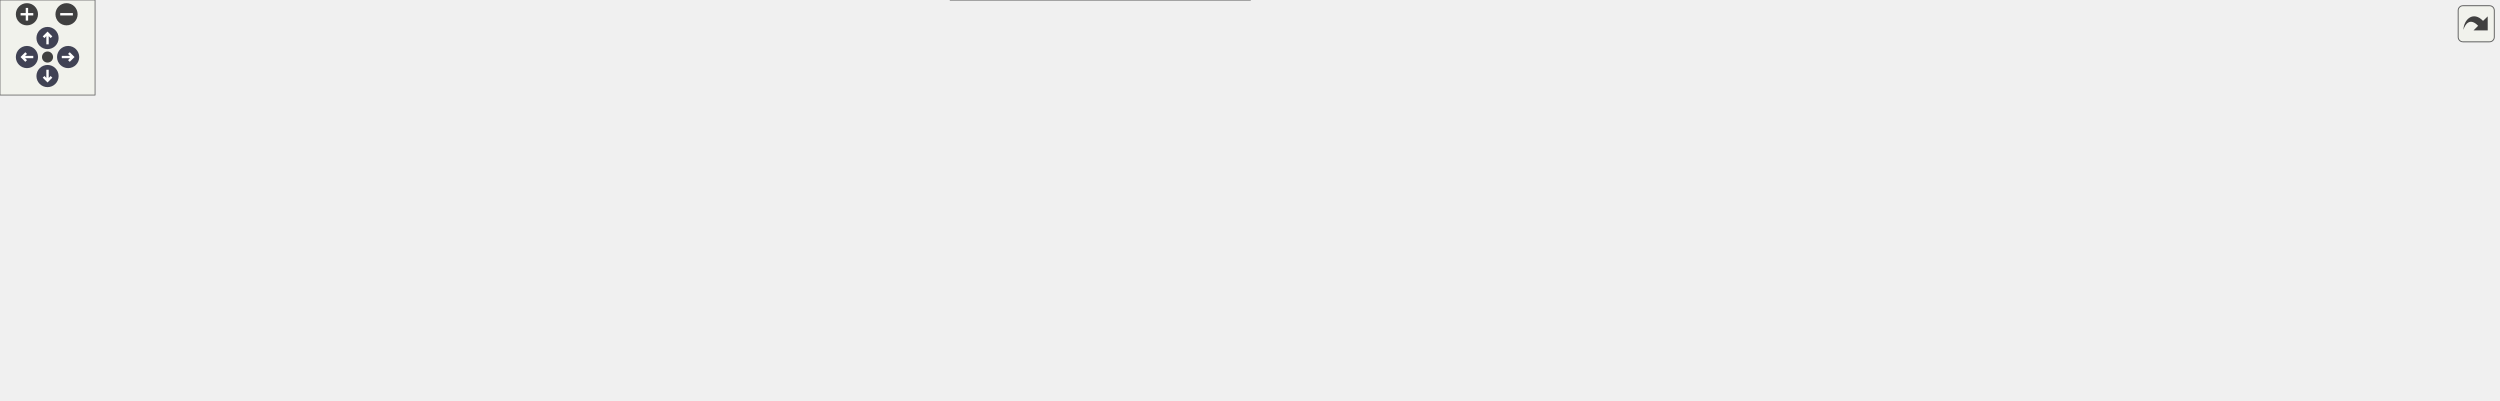
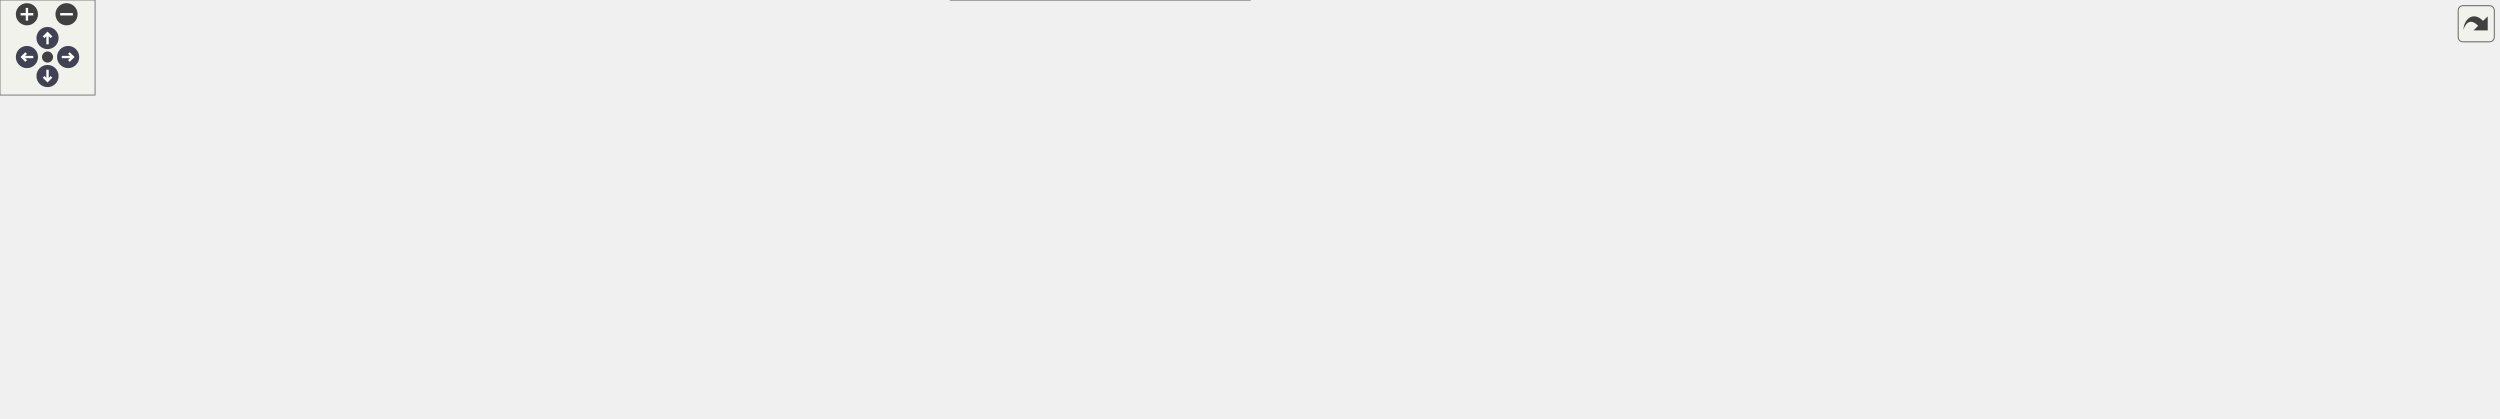
<svg xmlns="http://www.w3.org/2000/svg" xmlns:xlink="http://www.w3.org/1999/xlink" id="main" version="1.1" xml:space="preserve">
  <style type="text/css">
.node, .edge {opacity: 0.7;}
.node.selected, .edge.selected {opacity: 1;}
.edge:hover path { stroke: red; }
.edge:hover polygon { stroke: red; fill: red; }
</style>
  <defs>
    <circle id="rim" cx="0" cy="0" r="7" />
    <circle id="rim2" cx="0" cy="0" r="3.5" />
    <g id="zoomPlus">
      <use xlink:href="#rim" fill="#404040">
        <set attributeName="fill" to="#808080" begin="zoomplus.mouseover" end="zoomplus.mouseout" />
      </use>
      <path d="M-4,0h8M0,-4v8" fill="none" stroke="white" stroke-width="1.5" pointer-events="none" />
    </g>
    <g id="zoomMin">
      <use xlink:href="#rim" fill="#404040">
        <set attributeName="fill" to="#808080" begin="zoomminus.mouseover" end="zoomminus.mouseout" />
      </use>
      <path d="M-4,0h8" fill="none" stroke="white" stroke-width="1.5" pointer-events="none" />
    </g>
    <g id="arrowUp" transform="translate(30 24)">
      <use xlink:href="#rim" />
      <path pointer-events="none" fill="none" stroke="white" stroke-width="1.5" d="M0,-3.0v7 M-2.5,-0.5L0,-3.0L2.5,-0.5" />
    </g>
    <g id="arrowRight" transform="rotate(90) translate(36 -43)">
      <use xlink:href="#rim" />
      <path pointer-events="none" fill="none" stroke="white" stroke-width="1.5" d="M0,-3.0v7 M-2.5,-0.5L0,-3.0L2.5,-0.5" />
    </g>
    <g id="arrowDown" transform="rotate(180) translate(-30 -48)">
      <use xlink:href="#rim" />
      <path pointer-events="none" fill="none" stroke="white" stroke-width="1.5" d="M0,-3.0v7 M-2.5,-0.5L0,-3.0L2.5,-0.5" />
    </g>
    <g id="arrowLeft" transform="rotate(270) translate(-36 17)">
      <use xlink:href="#rim" />
      <path pointer-events="none" fill="none" stroke="white" stroke-width="1.5" d="M0,-3.0v7 M-2.5,-0.5L0,-3.0L2.5,-0.5" />
    </g>
    <g id="resetDef">
      <use xlink:href="#rim2" fill="#404040">
        <set attributeName="fill" to="#808080" begin="reset.mouseover" end="reset.mouseout" />
      </use>
    </g>
  </defs>
  <svg id="graph" class="graph">
    <g id="viewport">
      <g id="Node000001" class="node">
        <g id="a_Node000001">
          <a xlink:title="Class that provides functionality to maintain a SVD decomposition of a matrix via successive rank-1 u...">
            <polygon fill="#999999" stroke="#666666" points="1577,-95.5 1444,-95.5 1444,-65.5 1577,-65.5 1577,-95.5" />
            <text text-anchor="start" x="1452" y="-83.5" font-family="Helvetica,sans-Serif" font-size="10.00">precice::acceleration</text>
            <text text-anchor="middle" x="1510.5" y="-72.5" font-family="Helvetica,sans-Serif" font-size="10.00">::impl::SVDFactorization</text>
          </a>
        </g>
      </g>
      <g id="Node000002" class="node">
        <g id="a_Node000002">
          <a xlink:href="classprecice_1_1logging_1_1Logger.html" target="_top" xlink:title="This class provides a lightweight logger.">
            <polygon fill="white" stroke="#666666" points="761,-90 628,-90 628,-71 761,-71 761,-90" />
            <text text-anchor="middle" x="694.5" y="-78" font-family="Helvetica,sans-Serif" font-size="10.00">precice::logging::Logger</text>
          </a>
        </g>
      </g>
      <g id="edge1_Node000001_Node000002" class="edge">
        <g id="a_edge1_Node000001_Node000002">
          <a xlink:title=" ">
            <path fill="none" stroke="#9a32cd" stroke-dasharray="5,2" d="M771.22,-80.5C929.76,-80.5 1294.28,-80.5 1443.74,-80.5" />
            <polygon fill="#9a32cd" stroke="#9a32cd" points="771.08,-77 761.08,-80.5 771.08,-84 771.08,-77" />
          </a>
        </g>
        <text text-anchor="middle" x="1117" y="-83.5" font-family="Helvetica,sans-Serif" font-size="10.00" fill="grey"> _log</text>
      </g>
      <g id="Node000007" class="node">
        <g id="a_Node000007">
          <a xlink:href="classprecice_1_1acceleration_1_1impl_1_1Preconditioner.html" target="_top" xlink:title="Interface for preconditioner variants that can be applied to quasi-Newton acceleration schemes.">
            <polygon fill="white" stroke="#666666" points="1062,-150.5 941,-150.5 941,-120.5 1062,-120.5 1062,-150.5" />
            <text text-anchor="start" x="949" y="-138.5" font-family="Helvetica,sans-Serif" font-size="10.00">precice::acceleration</text>
            <text text-anchor="middle" x="1001.5" y="-127.5" font-family="Helvetica,sans-Serif" font-size="10.00">::impl::Preconditioner</text>
          </a>
        </g>
      </g>
      <g id="edge10_Node000007_Node000002" class="edge">
        <g id="a_edge10_Node000007_Node000002">
          <a xlink:title=" ">
            <path fill="none" stroke="#9a32cd" stroke-dasharray="5,2" d="M758.33,-91.83C811.84,-101.48 888.2,-115.25 940.8,-124.73" />
            <polygon fill="#9a32cd" stroke="#9a32cd" points="758.74,-88.35 748.28,-90.02 757.5,-95.24 758.74,-88.35" />
          </a>
        </g>
        <text text-anchor="middle" x="852.5" y="-118.5" font-family="Helvetica,sans-Serif" font-size="10.00" fill="grey"> _log</text>
      </g>
      <g id="Node000012" class="node">
        <g id="a_Node000012">
          <a xlink:href="classprecice_1_1acceleration_1_1impl_1_1ParallelMatrixOperations.html" target="_top" xlink:title=" ">
            <polygon fill="white" stroke="#666666" points="1087,-52.5 916,-52.5 916,-22.5 1087,-22.5 1087,-52.5" />
            <text text-anchor="start" x="924" y="-40.5" font-family="Helvetica,sans-Serif" font-size="10.00">precice::acceleration</text>
            <text text-anchor="middle" x="1001.5" y="-29.5" font-family="Helvetica,sans-Serif" font-size="10.00">::impl::ParallelMatrixOperations</text>
          </a>
        </g>
      </g>
      <g id="edge13_Node000012_Node000002" class="edge">
        <g id="a_edge13_Node000012_Node000002">
          <a xlink:title=" ">
            <path fill="none" stroke="#9a32cd" stroke-dasharray="5,2" d="M742.17,-68.64C762.04,-63.95 785.54,-58.89 807,-55.5 842.49,-49.89 881.94,-45.84 915.91,-43.01" />
            <polygon fill="#9a32cd" stroke="#9a32cd" points="741.35,-65.24 732.44,-70.97 742.98,-72.04 741.35,-65.24" />
          </a>
        </g>
        <text text-anchor="middle" x="852.5" y="-58.5" font-family="Helvetica,sans-Serif" font-size="10.00" fill="grey"> _log</text>
      </g>
      <g id="Node000003" class="node">
        <g id="a_Node000003">
          <a target="_parent" xlink:href="http://en.cppreference.com/w/cpp/memory/unique_ptr.html" xlink:title=" ">
            <polygon fill="white" stroke="#666666" points="515,-95.5 345,-95.5 345,-65.5 515,-65.5 515,-95.5" />
            <text text-anchor="start" x="353" y="-83.5" font-family="Helvetica,sans-Serif" font-size="10.00">std::unique_ptr&lt; precice</text>
            <text text-anchor="middle" x="430" y="-72.5" font-family="Helvetica,sans-Serif" font-size="10.00">::logging::Logger::LoggerImpl &gt;</text>
          </a>
        </g>
      </g>
      <g id="edge2_Node000002_Node000003" class="edge">
        <g id="a_edge2_Node000002_Node000003">
          <a xlink:title=" ">
            <path fill="none" stroke="#9a32cd" stroke-dasharray="5,2" d="M525.52,-80.5C559.39,-80.5 596.8,-80.5 627.71,-80.5" />
            <polygon fill="#9a32cd" stroke="#9a32cd" points="525.14,-77 515.14,-80.5 525.14,-84 525.14,-77" />
          </a>
        </g>
        <text text-anchor="middle" x="557.5" y="-83.5" font-family="Helvetica,sans-Serif" font-size="10.00" fill="grey"> _impl</text>
      </g>
      <g id="Node000004" class="node">
        <g id="a_Node000004">
          <a xlink:href="classprecice_1_1logging_1_1Logger_1_1LoggerImpl.html" target="_top" xlink:title=" ">
            <polygon fill="white" stroke="#666666" points="292,-95.5 159,-95.5 159,-65.5 292,-65.5 292,-95.5" />
            <text text-anchor="start" x="167" y="-83.5" font-family="Helvetica,sans-Serif" font-size="10.00">precice::logging::Logger</text>
            <text text-anchor="middle" x="225.5" y="-72.5" font-family="Helvetica,sans-Serif" font-size="10.00">::LoggerImpl</text>
          </a>
        </g>
      </g>
      <g id="edge3_Node000003_Node000004" class="edge">
        <g id="a_edge3_Node000003_Node000004">
          <a xlink:title=" ">
            <path fill="none" stroke="#9a32cd" stroke-dasharray="5,2" d="M302.62,-80.5C316.37,-80.5 330.78,-80.5 344.75,-80.5" />
            <polygon fill="#9a32cd" stroke="#9a32cd" points="302.25,-77 292.25,-80.5 302.25,-84 302.25,-77" />
          </a>
        </g>
        <text text-anchor="middle" x="318.5" y="-83.5" font-family="Helvetica,sans-Serif" font-size="10.00" fill="grey"> ptr</text>
      </g>
      <g id="Node000005" class="node">
        <g id="a_Node000005">
          <a xlink:title=" ">
            <polygon fill="white" stroke="#666666" points="122,-95.5 0,-95.5 0,-65.5 122,-65.5 122,-95.5" />
            <text text-anchor="start" x="8" y="-83.5" font-family="Helvetica,sans-Serif" font-size="10.00">BoostLogger&lt; Logger</text>
            <text text-anchor="middle" x="61" y="-72.5" font-family="Helvetica,sans-Serif" font-size="10.00">::LoggerImpl &gt;</text>
          </a>
        </g>
      </g>
      <g id="edge4_Node000004_Node000005" class="edge">
        <g id="a_edge4_Node000004_Node000005">
          <a xlink:title=" ">
            <path fill="none" stroke="#63b8ff" d="M132.33,-80.5C141.17,-80.5 150.19,-80.5 158.96,-80.5" />
            <polygon fill="#63b8ff" stroke="#63b8ff" points="132.05,-77 122.05,-80.5 132.05,-84 132.05,-77" />
          </a>
        </g>
      </g>
      <g id="Node000006" class="node">
        <g id="a_Node000006">
          <a target="_parent" xlink:href="http://en.cppreference.com/w/cpp/memory/shared_ptr.html" xlink:title=" ">
            <polygon fill="white" stroke="#666666" points="1329,-130 1147,-130 1147,-111 1329,-111 1329,-130" />
            <text text-anchor="middle" x="1238" y="-118" font-family="Helvetica,sans-Serif" font-size="10.00">std::shared_ptr&lt; Preconditioner &gt;</text>
          </a>
        </g>
      </g>
      <g id="edge5_Node000001_Node000006" class="edge">
        <g id="a_edge5_Node000001_Node000006">
          <a xlink:title=" ">
            <path fill="none" stroke="#9a32cd" stroke-dasharray="5,2" d="M1316.35,-109.53C1350.04,-104.7 1389.99,-98.9 1426,-93.5 1431.8,-92.63 1437.83,-91.71 1443.87,-90.79" />
            <polygon fill="#9a32cd" stroke="#9a32cd" points="1315.51,-106.11 1306.1,-110.99 1316.5,-113.04 1315.51,-106.11" />
          </a>
        </g>
        <text text-anchor="middle" x="1386.5" y="-107.5" font-family="Helvetica,sans-Serif" font-size="10.00" fill="grey"> _preconditioner</text>
      </g>
      <g id="edge6_Node000006_Node000007" class="edge">
        <g id="a_edge6_Node000006_Node000007">
          <a xlink:title=" ">
            <path fill="none" stroke="#9a32cd" stroke-dasharray="5,2" d="M1072.43,-131.03C1095.76,-129.53 1122.1,-127.85 1146.75,-126.27" />
            <polygon fill="#9a32cd" stroke="#9a32cd" points="1072.04,-127.54 1062.28,-131.68 1072.48,-134.53 1072.04,-127.54" />
          </a>
        </g>
        <text text-anchor="middle" x="1117" y="-131.5" font-family="Helvetica,sans-Serif" font-size="10.00" fill="grey"> ptr</text>
      </g>
      <g id="Node000008" class="node">
        <g id="a_Node000008">
          <a target="_parent" xlink:href="http://en.cppreference.com/w/cpp/container/vector.html" xlink:title=" ">
-             <polygon fill="white" stroke="#666666" points="756.5,-192 632.5,-192 632.5,-173 756.5,-173 756.5,-192" />
-             <text text-anchor="middle" x="694.5" y="-180" font-family="Helvetica,sans-Serif" font-size="10.00">std::vector&lt; double &gt;</text>
+             <polygon fill="white" stroke="#666666" points="756.5,-202 632.5,-202 632.5,-183 756.5,-183 756.5,-202" />
+             <text text-anchor="middle" x="694.5" y="-190" font-family="Helvetica,sans-Serif" font-size="10.00">std::vector&lt; double &gt;</text>
          </a>
        </g>
      </g>
      <g id="edge7_Node000007_Node000008" class="edge">
        <g id="a_edge7_Node000007_Node000008">
          <a xlink:title=" ">
-             <path fill="none" stroke="#9a32cd" stroke-dasharray="5,2" d="M766.98,-174.64C805.84,-170.03 854.67,-163.71 898,-156.5 911.89,-154.19 926.76,-151.35 940.75,-148.52" />
-             <polygon fill="#9a32cd" stroke="#9a32cd" points="766.34,-171.19 756.82,-175.83 767.16,-178.14 766.34,-171.19" />
-           </a>
-         </g>
-         <text text-anchor="middle" x="852.5" y="-182.5" font-family="Helvetica,sans-Serif" font-size="10.00" fill="grey"> _invWeights</text>
-         <text text-anchor="middle" x="852.5" y="-171.5" font-family="Helvetica,sans-Serif" font-size="10.00" fill="grey">_weights</text>
+             <path fill="none" stroke="#9a32cd" stroke-dasharray="5,2" d="M766.92,-187.43C805.96,-183.81 854.98,-177.88 898,-168.5 918.82,-163.96 941.43,-156.92 960.1,-150.5" />
+             <polygon fill="#9a32cd" stroke="#9a32cd" points="766.36,-183.97 756.71,-188.35 766.98,-190.94 766.36,-183.97" />
+           </a>
+         </g>
+         <text text-anchor="middle" x="852.5" y="-196.5" font-family="Helvetica,sans-Serif" font-size="10.00" fill="grey"> _invWeights</text>
+         <text text-anchor="middle" x="852.5" y="-185.5" font-family="Helvetica,sans-Serif" font-size="10.00" fill="grey">_weights</text>
      </g>
      <g id="Node000009" class="node">
        <g id="a_Node000009">
          <a target="_parent" xlink:href="http://en.cppreference.com/w/cpp/container/vector.html" xlink:title=" ">
-             <polygon fill="white" stroke="#666666" points="754,-155 635,-155 635,-136 754,-136 754,-155" />
-             <text text-anchor="middle" x="694.5" y="-143" font-family="Helvetica,sans-Serif" font-size="10.00">std::vector&lt; size_t &gt;</text>
+             <polygon fill="white" stroke="#666666" points="754,-157 635,-157 635,-138 754,-138 754,-157" />
+             <text text-anchor="middle" x="694.5" y="-145" font-family="Helvetica,sans-Serif" font-size="10.00">std::vector&lt; size_t &gt;</text>
          </a>
        </g>
      </g>
      <g id="edge8_Node000007_Node000009" class="edge">
        <g id="a_edge8_Node000007_Node000009">
          <a xlink:title=" ">
-             <path fill="none" stroke="#9a32cd" stroke-dasharray="5,2" d="M764.32,-143.24C817.44,-141.5 890.17,-139.12 940.83,-137.46" />
-             <polygon fill="#9a32cd" stroke="#9a32cd" points="764.19,-139.75 754.31,-143.57 764.42,-146.74 764.19,-139.75" />
-           </a>
-         </g>
-         <text text-anchor="middle" x="852.5" y="-144.5" font-family="Helvetica,sans-Serif" font-size="10.00" fill="grey"> _subVectorSizes</text>
+             <path fill="none" stroke="#9a32cd" stroke-dasharray="5,2" d="M764.32,-144.79C817.44,-142.7 890.17,-139.84 940.83,-137.85" />
+             <polygon fill="#9a32cd" stroke="#9a32cd" points="764.16,-141.3 754.31,-145.19 764.44,-148.29 764.16,-141.3" />
+           </a>
+         </g>
+         <text text-anchor="middle" x="852.5" y="-156.5" font-family="Helvetica,sans-Serif" font-size="10.00" fill="grey"> _subVectorOffsets</text>
+         <text text-anchor="middle" x="852.5" y="-145.5" font-family="Helvetica,sans-Serif" font-size="10.00" fill="grey">_subVectorSizes</text>
      </g>
      <g id="Node000010" class="node">
        <g id="a_Node000010">
          <a target="_parent" xlink:href="http://en.cppreference.com/w/cpp/types/size_t.html" xlink:title=" ">
-             <polygon fill="white" stroke="#666666" points="463,-155 397,-155 397,-136 463,-136 463,-155" />
-             <text text-anchor="middle" x="430" y="-143" font-family="Helvetica,sans-Serif" font-size="10.00">std::size_t</text>
+             <polygon fill="white" stroke="#666666" points="463,-157 397,-157 397,-138 463,-138 463,-157" />
+             <text text-anchor="middle" x="430" y="-145" font-family="Helvetica,sans-Serif" font-size="10.00">std::size_t</text>
          </a>
        </g>
      </g>
      <g id="edge9_Node000009_Node000010" class="edge">
        <g id="a_edge9_Node000009_Node000010">
          <a xlink:title=" ">
-             <path fill="none" stroke="#9a32cd" stroke-dasharray="5,2" d="M473.21,-145.5C516.99,-145.5 585.77,-145.5 634.82,-145.5" />
-             <polygon fill="#9a32cd" stroke="#9a32cd" points="473.19,-142 463.19,-145.5 473.19,-149 473.19,-142" />
-           </a>
-         </g>
-         <text text-anchor="middle" x="557.5" y="-148.5" font-family="Helvetica,sans-Serif" font-size="10.00" fill="grey"> elements</text>
+             <path fill="none" stroke="#9a32cd" stroke-dasharray="5,2" d="M473.21,-147.5C516.99,-147.5 585.77,-147.5 634.82,-147.5" />
+             <polygon fill="#9a32cd" stroke="#9a32cd" points="473.19,-144 463.19,-147.5 473.19,-151 473.19,-144" />
+           </a>
+         </g>
+         <text text-anchor="middle" x="557.5" y="-150.5" font-family="Helvetica,sans-Serif" font-size="10.00" fill="grey"> elements</text>
      </g>
      <g id="Node000011" class="node">
        <g id="a_Node000011">
          <a target="_parent" xlink:href="http://en.cppreference.com/w/cpp/memory/shared_ptr.html" xlink:title=" ">
            <polygon fill="white" stroke="#666666" points="1306.5,-52.5 1169.5,-52.5 1169.5,-22.5 1306.5,-22.5 1306.5,-52.5" />
            <text text-anchor="start" x="1177.5" y="-40.5" font-family="Helvetica,sans-Serif" font-size="10.00">std::shared_ptr&lt; Parallel</text>
            <text text-anchor="middle" x="1238" y="-29.5" font-family="Helvetica,sans-Serif" font-size="10.00">MatrixOperations &gt;</text>
          </a>
        </g>
      </g>
      <g id="edge11_Node000001_Node000011" class="edge">
        <g id="a_edge11_Node000001_Node000011">
          <a xlink:title=" ">
            <path fill="none" stroke="#9a32cd" stroke-dasharray="5,2" d="M1316.81,-41.58C1350.59,-44.23 1390.47,-48.54 1426,-55.5 1438.77,-58 1452.38,-61.64 1464.83,-65.38" />
            <polygon fill="#9a32cd" stroke="#9a32cd" points="1316.77,-38.07 1306.53,-40.81 1316.25,-45.05 1316.77,-38.07" />
          </a>
        </g>
        <text text-anchor="middle" x="1386.5" y="-58.5" font-family="Helvetica,sans-Serif" font-size="10.00" fill="grey"> _parMatrixOps</text>
      </g>
      <g id="edge12_Node000011_Node000012" class="edge">
        <g id="a_edge12_Node000011_Node000012">
          <a xlink:title=" ">
            <path fill="none" stroke="#9a32cd" stroke-dasharray="5,2" d="M1097.4,-37.5C1121.51,-37.5 1146.93,-37.5 1169.37,-37.5" />
            <polygon fill="#9a32cd" stroke="#9a32cd" points="1097.16,-34 1087.16,-37.5 1097.16,-41 1097.16,-34" />
          </a>
        </g>
        <text text-anchor="middle" x="1117" y="-40.5" font-family="Helvetica,sans-Serif" font-size="10.00" fill="grey"> ptr</text>
      </g>
      <g id="Node000013" class="node">
        <g id="a_Node000013">
          <a target="_parent" xlink:href="http://en.cppreference.com/w/cpp/memory/shared_ptr.html" xlink:title=" ">
            <polygon fill="white" stroke="#666666" points="789,-19 600,-19 600,0 789,0 789,-19" />
            <text text-anchor="middle" x="694.5" y="-7" font-family="Helvetica,sans-Serif" font-size="10.00">std::shared_ptr&lt; Communication &gt;</text>
          </a>
        </g>
      </g>
      <g id="edge14_Node000012_Node000013" class="edge">
        <g id="a_edge14_Node000012_Node000013">
          <a xlink:title=" ">
            <path fill="none" stroke="#9a32cd" stroke-dasharray="5,2" d="M799.29,-4.99C831.08,-4.96 866.08,-6.29 898,-10.5 916.43,-12.93 936.27,-17.65 953.54,-22.47" />
            <polygon fill="#9a32cd" stroke="#9a32cd" points="799.07,-1.49 789.09,-5.05 799.11,-8.49 799.07,-1.49" />
          </a>
        </g>
        <text text-anchor="middle" x="852.5" y="-24.5" font-family="Helvetica,sans-Serif" font-size="10.00" fill="grey"> _cyclicCommLeft</text>
        <text text-anchor="middle" x="852.5" y="-13.5" font-family="Helvetica,sans-Serif" font-size="10.00" fill="grey">_cyclicCommRight</text>
      </g>
    </g>
  </svg>
  <g id="navigator" transform="translate(0 0)" fill="#404254">
    <rect fill="#f2f5e9" fill-opacity="0.5" stroke="#606060" stroke-width=".5" x="0" y="0" width="60" height="60" />
    <use id="zoomplus" xlink:href="#zoomPlus" x="17" y="9" />
    <use id="zoomminus" xlink:href="#zoomMin" x="42" y="9" />
    <use id="reset" xlink:href="#resetDef" x="30" y="36" />
    <use id="arrowup" xlink:href="#arrowUp" x="0" y="0" />
    <use id="arrowright" xlink:href="#arrowRight" x="0" y="0" />
    <use id="arrowdown" xlink:href="#arrowDown" x="0" y="0" />
    <use id="arrowleft" xlink:href="#arrowLeft" x="0" y="0" />
  </g>
  <svg viewBox="0 0 15 15" width="100%" height="30px" preserveAspectRatio="xMaxYMin meet">
    <g id="arrow_out" transform="scale(0.3 0.3)">
      <a xlink:href="classprecice_1_1acceleration_1_1impl_1_1SVDFactorization__coll__graph_org.svg" target="_base">
        <rect id="button" ry="5" rx="5" y="6" x="6" height="38" width="38" fill="#f2f5e9" fill-opacity="0.5" stroke="#606060" stroke-width="1.0" />
        <path id="arrow" d="M 11.5,31.437 C 11.94,20.098 22.043,11.323 32.159,21.979 L 37.069,17.246 C 37.069,17.246 37.088,32 37.088,32 L 22.16,31.978 C 22.16,31.978 26.998,27.14 26.998,27.14 C 18.529,18.264 13.292,25.23 11.5,31.437 z" style="fill:#404040;" />
      </a>
    </g>
  </svg>
  <style type="text/css">

[data-mouse-over-selected='false'] { opacity: 0.7; }
[data-mouse-over-selected='true']  { opacity: 1.0; }

</style>
</svg>
